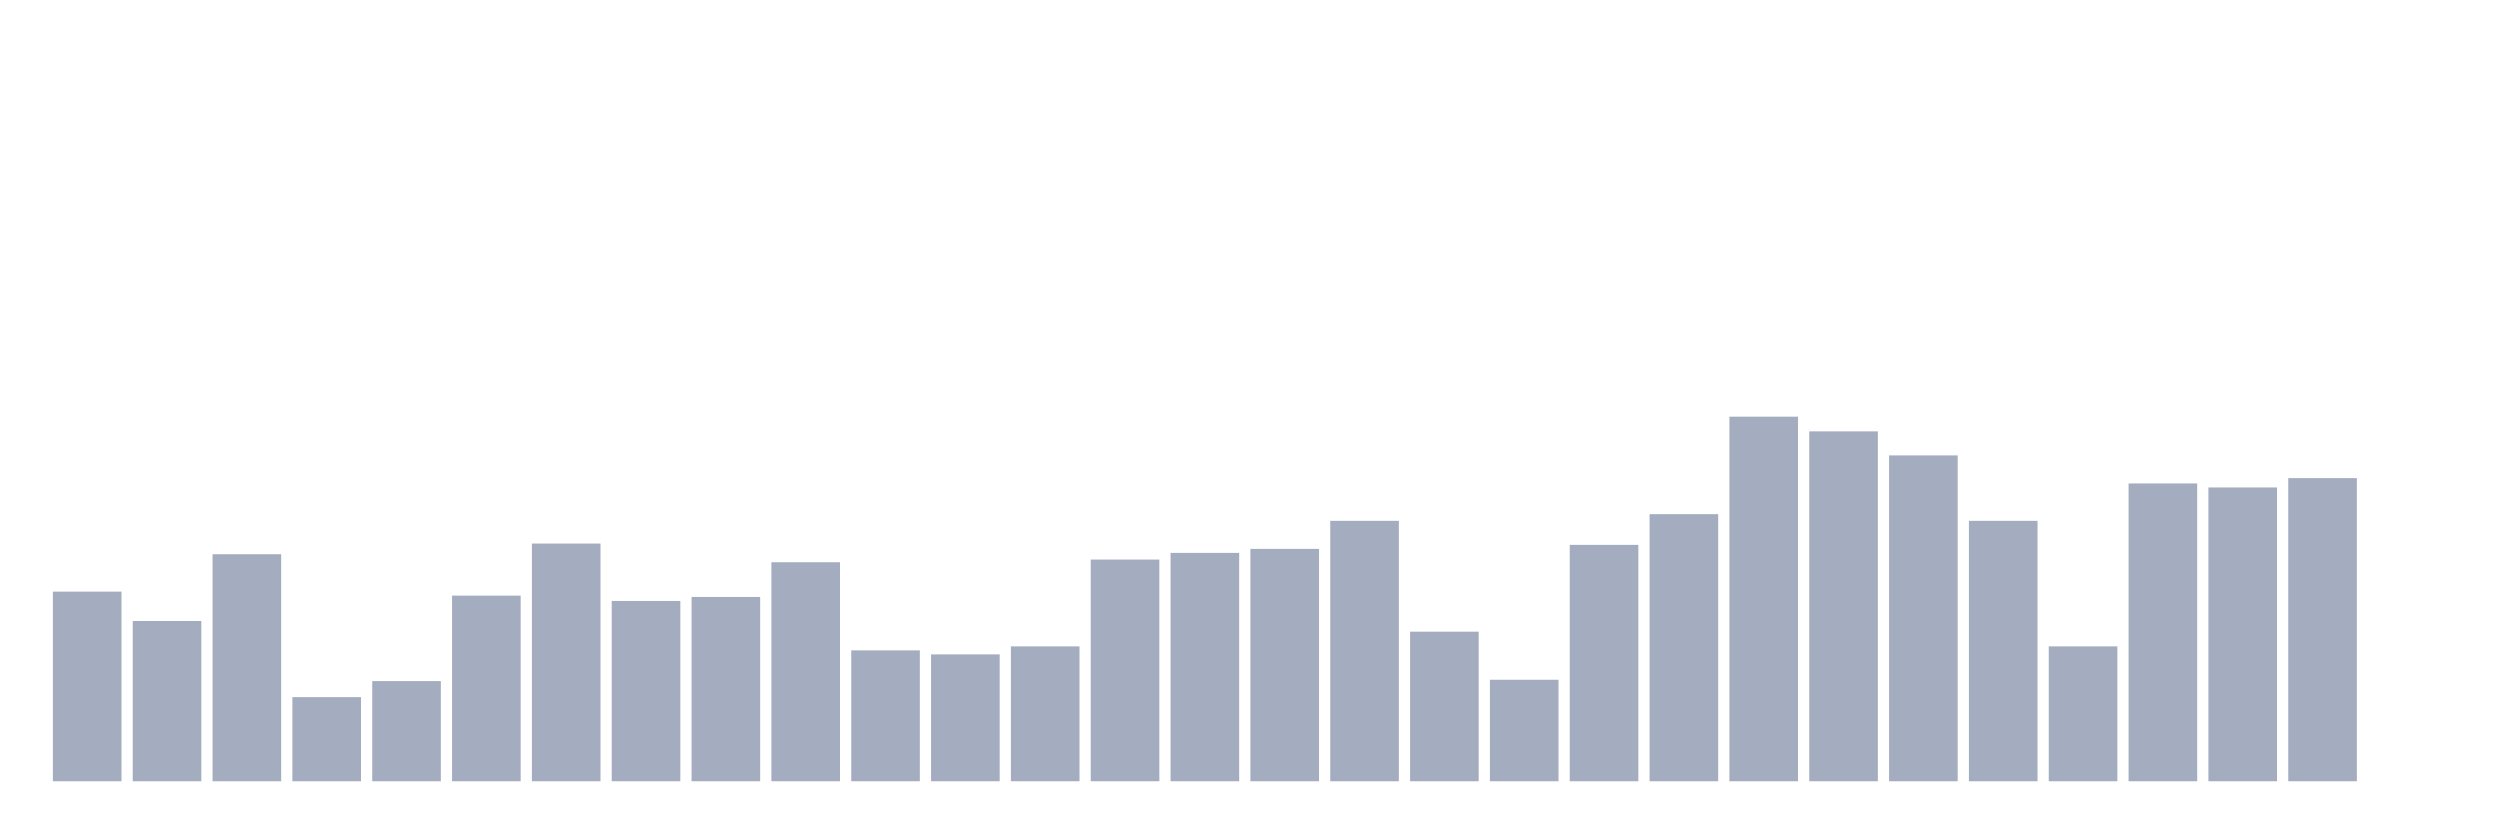
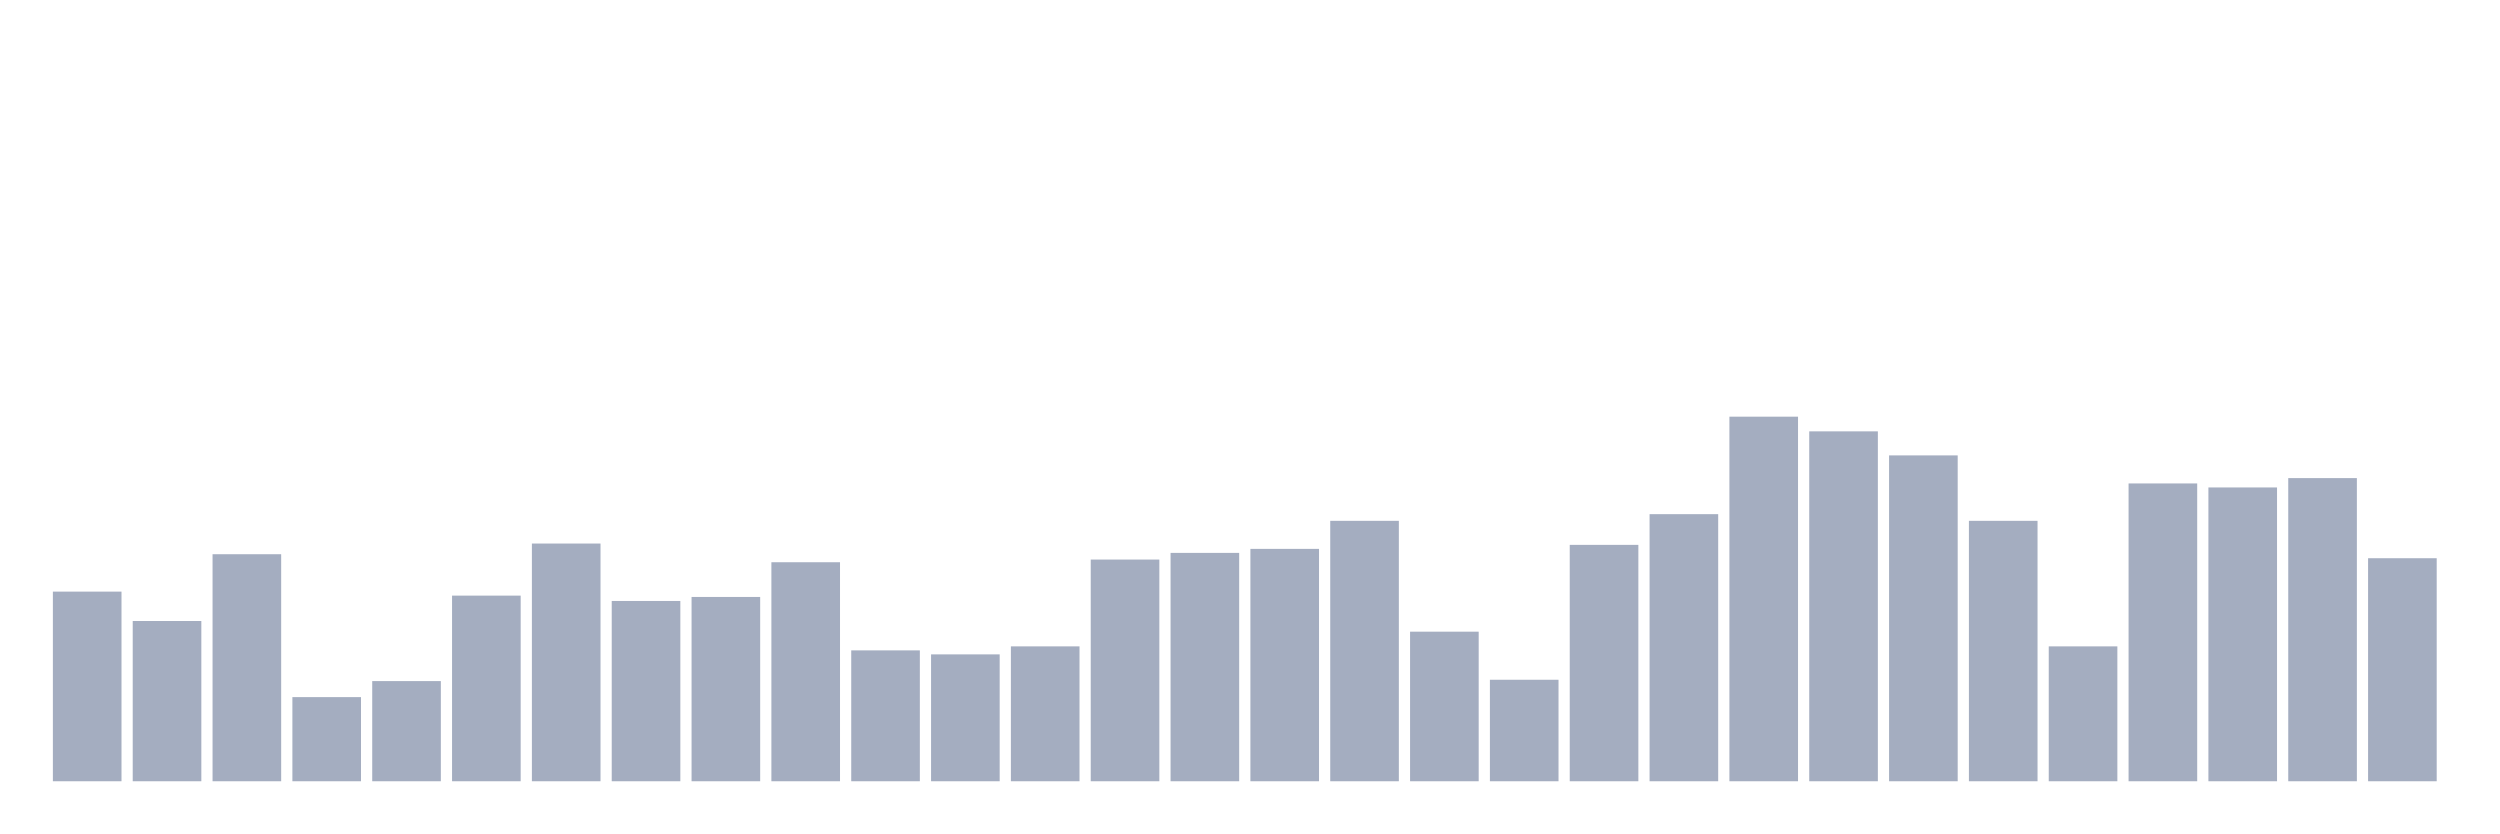
<svg xmlns="http://www.w3.org/2000/svg" viewBox="0 0 480 160">
  <g transform="translate(10,10)">
    <rect class="bar" x="0.153" width="13.175" y="103.59" height="36.41" fill="rgb(164,173,192)" />
    <rect class="bar" x="15.482" width="13.175" y="109.231" height="30.769" fill="rgb(164,173,192)" />
    <rect class="bar" x="30.81" width="13.175" y="96.41" height="43.59" fill="rgb(164,173,192)" />
    <rect class="bar" x="46.138" width="13.175" y="123.846" height="16.154" fill="rgb(164,173,192)" />
    <rect class="bar" x="61.466" width="13.175" y="120.769" height="19.231" fill="rgb(164,173,192)" />
    <rect class="bar" x="76.794" width="13.175" y="104.359" height="35.641" fill="rgb(164,173,192)" />
    <rect class="bar" x="92.123" width="13.175" y="94.359" height="45.641" fill="rgb(164,173,192)" />
    <rect class="bar" x="107.451" width="13.175" y="105.385" height="34.615" fill="rgb(164,173,192)" />
    <rect class="bar" x="122.779" width="13.175" y="104.615" height="35.385" fill="rgb(164,173,192)" />
    <rect class="bar" x="138.107" width="13.175" y="97.949" height="42.051" fill="rgb(164,173,192)" />
    <rect class="bar" x="153.436" width="13.175" y="114.872" height="25.128" fill="rgb(164,173,192)" />
    <rect class="bar" x="168.764" width="13.175" y="115.641" height="24.359" fill="rgb(164,173,192)" />
    <rect class="bar" x="184.092" width="13.175" y="114.103" height="25.897" fill="rgb(164,173,192)" />
    <rect class="bar" x="199.42" width="13.175" y="97.436" height="42.564" fill="rgb(164,173,192)" />
    <rect class="bar" x="214.748" width="13.175" y="96.154" height="43.846" fill="rgb(164,173,192)" />
    <rect class="bar" x="230.077" width="13.175" y="95.385" height="44.615" fill="rgb(164,173,192)" />
    <rect class="bar" x="245.405" width="13.175" y="90" height="50" fill="rgb(164,173,192)" />
    <rect class="bar" x="260.733" width="13.175" y="111.282" height="28.718" fill="rgb(164,173,192)" />
    <rect class="bar" x="276.061" width="13.175" y="120.513" height="19.487" fill="rgb(164,173,192)" />
    <rect class="bar" x="291.39" width="13.175" y="94.615" height="45.385" fill="rgb(164,173,192)" />
    <rect class="bar" x="306.718" width="13.175" y="88.718" height="51.282" fill="rgb(164,173,192)" />
    <rect class="bar" x="322.046" width="13.175" y="70" height="70" fill="rgb(164,173,192)" />
    <rect class="bar" x="337.374" width="13.175" y="72.821" height="67.179" fill="rgb(164,173,192)" />
    <rect class="bar" x="352.702" width="13.175" y="77.436" height="62.564" fill="rgb(164,173,192)" />
    <rect class="bar" x="368.031" width="13.175" y="90" height="50" fill="rgb(164,173,192)" />
    <rect class="bar" x="383.359" width="13.175" y="114.103" height="25.897" fill="rgb(164,173,192)" />
    <rect class="bar" x="398.687" width="13.175" y="82.821" height="57.179" fill="rgb(164,173,192)" />
    <rect class="bar" x="414.015" width="13.175" y="83.59" height="56.41" fill="rgb(164,173,192)" />
    <rect class="bar" x="429.344" width="13.175" y="81.795" height="58.205" fill="rgb(164,173,192)" />
-     <rect class="bar" x="444.672" width="13.175" y="140" height="0" fill="rgb(164,173,192)" />
+     <rect class="bar" x="444.672" width="13.175" y="97.179" height="42.821" fill="rgb(164,173,192)" />
  </g>
</svg>
